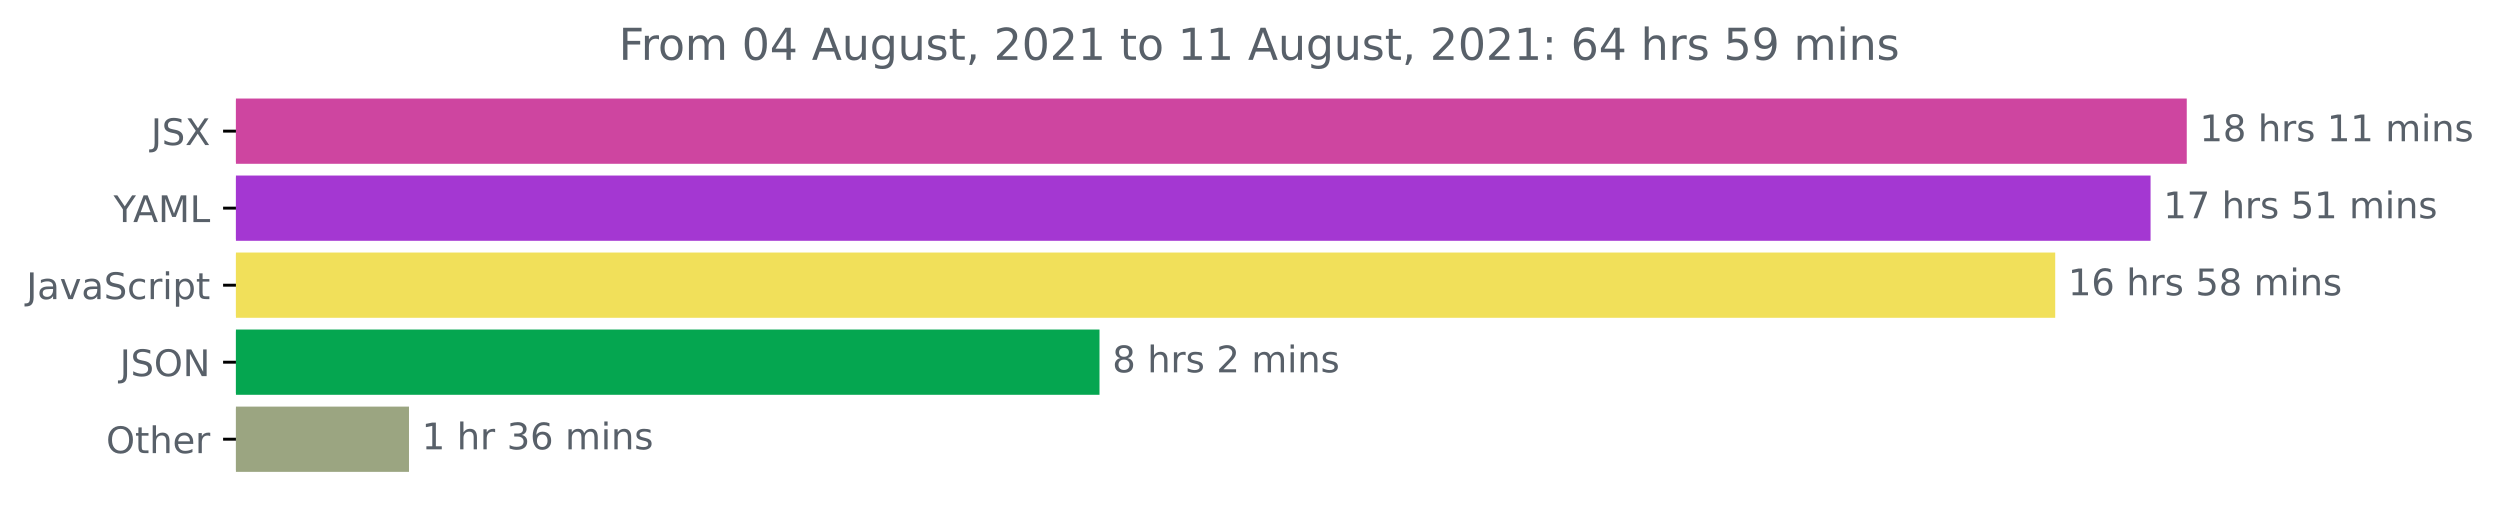
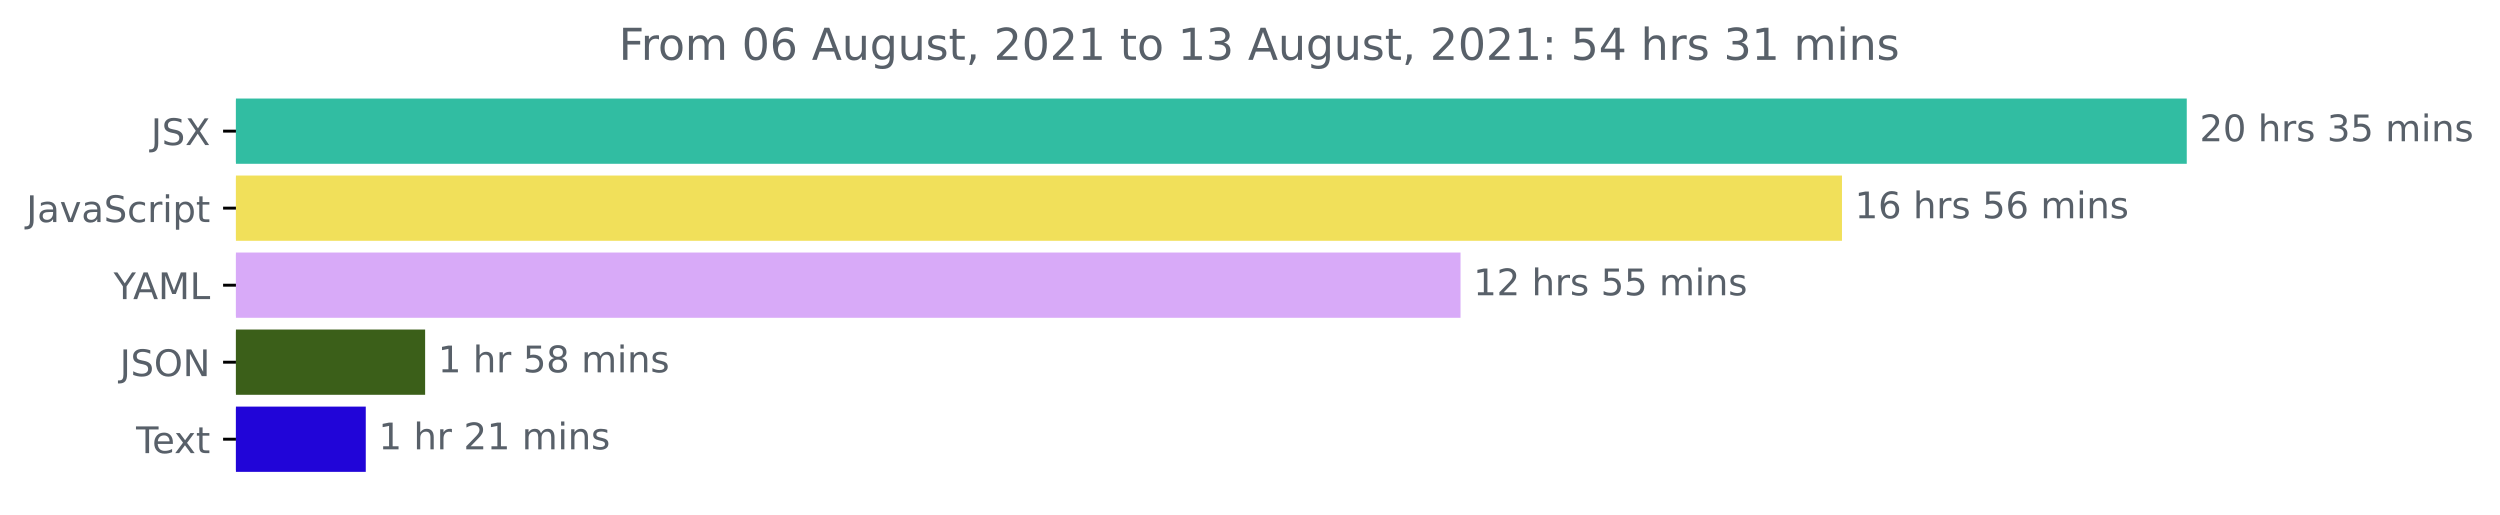
<svg xmlns="http://www.w3.org/2000/svg" xmlns:xlink="http://www.w3.org/1999/xlink" height="140.398pt" version="1.1" viewBox="0 0 681.666 140.398" width="681.666pt">
  <defs>
    <style type="text/css">*{stroke-linecap:butt;stroke-linejoin:round;}</style>
  </defs>
  <g id="figure_1">
    <g id="patch_1">
      <path d="M -0 140.398  L 681.666 140.398  L 681.666 0  L -0 0  z " style="fill:none;" />
    </g>
    <g id="axes_1">
      <g id="patch_2">
-         <path clip-path="url(#p6e4db61614)" d="M 64.33 27.358  L 595.758 27.358  L 595.758 44.158  L 64.33 44.158  z " style="fill:#ce45a0;stroke:#ce45a0;stroke-linejoin:miter;" />
+         <path clip-path="url(#p74627069ad)" d="M 64.33 27.358  L 595.758 27.358  L 595.758 44.158  L 64.33 44.158  z " style="fill:#31bda2;stroke:#31bda2;stroke-linejoin:miter;" />
      </g>
      <g id="patch_3">
-         <path clip-path="url(#p6e4db61614)" d="M 64.33 48.358  L 585.889 48.358  L 585.889 65.158  L 64.33 65.158  z " style="fill:#a437d2;stroke:#a437d2;stroke-linejoin:miter;" />
+         <path clip-path="url(#p74627069ad)" d="M 64.33 48.358  L 501.745 48.358  L 501.745 65.158  L 64.33 65.158  z " style="fill:#f1e05a;stroke:#f1e05a;stroke-linejoin:miter;" />
      </g>
      <g id="patch_4">
-         <path clip-path="url(#p6e4db61614)" d="M 64.33 69.358  L 559.887 69.358  L 559.887 86.158  L 64.33 86.158  z " style="fill:#f1e05a;stroke:#f1e05a;stroke-linejoin:miter;" />
+         <path clip-path="url(#p74627069ad)" d="M 64.33 69.358  L 397.739 69.358  L 397.739 86.158  L 64.33 86.158  z " style="fill:#d8aaf8;stroke:#d8aaf8;stroke-linejoin:miter;" />
      </g>
      <g id="patch_5">
-         <path clip-path="url(#p6e4db61614)" d="M 64.33 90.358  L 299.297 90.358  L 299.297 107.158  L 64.33 107.158  z " style="fill:#05a650;stroke:#05a650;stroke-linejoin:miter;" />
+         <path clip-path="url(#p74627069ad)" d="M 64.33 90.358  L 115.418 90.358  L 115.418 107.158  L 64.33 107.158  z " style="fill:#3b5f19;stroke:#3b5f19;stroke-linejoin:miter;" />
      </g>
      <g id="patch_6">
-         <path clip-path="url(#p6e4db61614)" d="M 64.33 111.358  L 111.019 111.358  L 111.019 128.158  L 64.33 128.158  z " style="fill:#9ba581;stroke:#9ba581;stroke-linejoin:miter;" />
+         <path clip-path="url(#p74627069ad)" d="M 64.33 111.358  L 99.233 111.358  L 99.233 128.158  L 64.33 128.158  z " style="fill:#2105d8;stroke:#2105d8;stroke-linejoin:miter;" />
      </g>
      <g id="matplotlib.axis_1" />
      <g id="matplotlib.axis_2">
        <g id="ytick_1">
          <g id="line2d_1">
            <defs>
-               <path d="M 0 0  L -3.5 0  " id="m63c7504390" style="stroke:#000000;stroke-width:0.8;" />
+               <path d="M 0 0  L -3.5 0  " id="m21c72470c7" style="stroke:#000000;stroke-width:0.8;" />
            </defs>
            <g>
-               <use style="stroke:#000000;stroke-width:0.8;" x="64.33" xlink:href="#m63c7504390" y="35.758" />
+               <use style="stroke:#000000;stroke-width:0.8;" x="64.33" xlink:href="#m21c72470c7" y="35.758" />
            </g>
          </g>
          <g id="text_1">
            <g style="fill:#586069;" transform="translate(41.18125 39.55734)scale(0.1 -0.1)">
              <defs>
                <path d="M 628 4666  L 1259 4666  L 1259 325  Q 1259 -519 939 -900  Q 619 -1281 -91 -1281  L -331 -1281  L -331 -750  L -134 -750  Q 284 -750 456 -515  Q 628 -281 628 325  L 628 4666  z " id="DejaVuSans-4a" transform="scale(0.015625)" />
                <path d="M 3425 4513  L 3425 3897  Q 3066 4069 2747 4153  Q 2428 4238 2131 4238  Q 1616 4238 1336 4038  Q 1056 3838 1056 3469  Q 1056 3159 1242 3001  Q 1428 2844 1947 2747  L 2328 2669  Q 3034 2534 3370 2195  Q 3706 1856 3706 1288  Q 3706 609 3251 259  Q 2797 -91 1919 -91  Q 1588 -91 1214 -16  Q 841 59 441 206  L 441 856  Q 825 641 1194 531  Q 1563 422 1919 422  Q 2459 422 2753 634  Q 3047 847 3047 1241  Q 3047 1584 2836 1778  Q 2625 1972 2144 2069  L 1759 2144  Q 1053 2284 737 2584  Q 422 2884 422 3419  Q 422 4038 858 4394  Q 1294 4750 2059 4750  Q 2388 4750 2728 4690  Q 3069 4631 3425 4513  z " id="DejaVuSans-53" transform="scale(0.015625)" />
                <path d="M 403 4666  L 1081 4666  L 2241 2931  L 3406 4666  L 4084 4666  L 2584 2425  L 4184 0  L 3506 0  L 2194 1984  L 872 0  L 191 0  L 1856 2491  L 403 4666  z " id="DejaVuSans-58" transform="scale(0.015625)" />
              </defs>
              <use xlink:href="#DejaVuSans-4a" />
              <use x="29.492" xlink:href="#DejaVuSans-53" />
              <use x="92.969" xlink:href="#DejaVuSans-58" />
            </g>
          </g>
        </g>
        <g id="ytick_2">
          <g id="line2d_2">
            <g>
-               <use style="stroke:#000000;stroke-width:0.8;" x="64.33" xlink:href="#m63c7504390" y="56.758" />
+               <use style="stroke:#000000;stroke-width:0.8;" x="64.33" xlink:href="#m21c72470c7" y="56.758" />
            </g>
          </g>
          <g id="text_2">
-             <g style="fill:#586069;" transform="translate(30.95625 60.55734)scale(0.1 -0.1)">
-               <defs>
-                 <path d="M -13 4666  L 666 4666  L 1959 2747  L 3244 4666  L 3922 4666  L 2272 2222  L 2272 0  L 1638 0  L 1638 2222  L -13 4666  z " id="DejaVuSans-59" transform="scale(0.015625)" />
-                 <path d="M 2188 4044  L 1331 1722  L 3047 1722  L 2188 4044  z M 1831 4666  L 2547 4666  L 4325 0  L 3669 0  L 3244 1197  L 1141 1197  L 716 0  L 50 0  L 1831 4666  z " id="DejaVuSans-41" transform="scale(0.015625)" />
-                 <path d="M 628 4666  L 1569 4666  L 2759 1491  L 3956 4666  L 4897 4666  L 4897 0  L 4281 0  L 4281 4097  L 3078 897  L 2444 897  L 1241 4097  L 1241 0  L 628 0  L 628 4666  z " id="DejaVuSans-4d" transform="scale(0.015625)" />
-                 <path d="M 628 4666  L 1259 4666  L 1259 531  L 3531 531  L 3531 0  L 628 0  L 628 4666  z " id="DejaVuSans-4c" transform="scale(0.015625)" />
-               </defs>
-               <use xlink:href="#DejaVuSans-59" />
-               <use x="53.334" xlink:href="#DejaVuSans-41" />
-               <use x="121.742" xlink:href="#DejaVuSans-4d" />
-               <use x="208.021" xlink:href="#DejaVuSans-4c" />
-             </g>
-           </g>
-         </g>
-         <g id="ytick_3">
-           <g id="line2d_3">
-             <g>
-               <use style="stroke:#000000;stroke-width:0.8;" x="64.33" xlink:href="#m63c7504390" y="77.758" />
-             </g>
-           </g>
-           <g id="text_3">
-             <g style="fill:#586069;" transform="translate(7.2 81.55734)scale(0.1 -0.1)">
+             <g style="fill:#586069;" transform="translate(7.2 60.55734)scale(0.1 -0.1)">
              <defs>
                <path d="M 2194 1759  Q 1497 1759 1228 1600  Q 959 1441 959 1056  Q 959 750 1161 570  Q 1363 391 1709 391  Q 2188 391 2477 730  Q 2766 1069 2766 1631  L 2766 1759  L 2194 1759  z M 3341 1997  L 3341 0  L 2766 0  L 2766 531  Q 2569 213 2275 61  Q 1981 -91 1556 -91  Q 1019 -91 701 211  Q 384 513 384 1019  Q 384 1609 779 1909  Q 1175 2209 1959 2209  L 2766 2209  L 2766 2266  Q 2766 2663 2505 2880  Q 2244 3097 1772 3097  Q 1472 3097 1187 3025  Q 903 2953 641 2809  L 641 3341  Q 956 3463 1253 3523  Q 1550 3584 1831 3584  Q 2591 3584 2966 3190  Q 3341 2797 3341 1997  z " id="DejaVuSans-61" transform="scale(0.015625)" />
                <path d="M 191 3500  L 800 3500  L 1894 563  L 2988 3500  L 3597 3500  L 2284 0  L 1503 0  L 191 3500  z " id="DejaVuSans-76" transform="scale(0.015625)" />
                <path d="M 3122 3366  L 3122 2828  Q 2878 2963 2633 3030  Q 2388 3097 2138 3097  Q 1578 3097 1268 2742  Q 959 2388 959 1747  Q 959 1106 1268 751  Q 1578 397 2138 397  Q 2388 397 2633 464  Q 2878 531 3122 666  L 3122 134  Q 2881 22 2623 -34  Q 2366 -91 2075 -91  Q 1284 -91 818 406  Q 353 903 353 1747  Q 353 2603 823 3093  Q 1294 3584 2113 3584  Q 2378 3584 2631 3529  Q 2884 3475 3122 3366  z " id="DejaVuSans-63" transform="scale(0.015625)" />
                <path d="M 2631 2963  Q 2534 3019 2420 3045  Q 2306 3072 2169 3072  Q 1681 3072 1420 2755  Q 1159 2438 1159 1844  L 1159 0  L 581 0  L 581 3500  L 1159 3500  L 1159 2956  Q 1341 3275 1631 3429  Q 1922 3584 2338 3584  Q 2397 3584 2469 3576  Q 2541 3569 2628 3553  L 2631 2963  z " id="DejaVuSans-72" transform="scale(0.015625)" />
                <path d="M 603 3500  L 1178 3500  L 1178 0  L 603 0  L 603 3500  z M 603 4863  L 1178 4863  L 1178 4134  L 603 4134  L 603 4863  z " id="DejaVuSans-69" transform="scale(0.015625)" />
                <path d="M 1159 525  L 1159 -1331  L 581 -1331  L 581 3500  L 1159 3500  L 1159 2969  Q 1341 3281 1617 3432  Q 1894 3584 2278 3584  Q 2916 3584 3314 3078  Q 3713 2572 3713 1747  Q 3713 922 3314 415  Q 2916 -91 2278 -91  Q 1894 -91 1617 61  Q 1341 213 1159 525  z M 3116 1747  Q 3116 2381 2855 2742  Q 2594 3103 2138 3103  Q 1681 3103 1420 2742  Q 1159 2381 1159 1747  Q 1159 1113 1420 752  Q 1681 391 2138 391  Q 2594 391 2855 752  Q 3116 1113 3116 1747  z " id="DejaVuSans-70" transform="scale(0.015625)" />
                <path d="M 1172 4494  L 1172 3500  L 2356 3500  L 2356 3053  L 1172 3053  L 1172 1153  Q 1172 725 1289 603  Q 1406 481 1766 481  L 2356 481  L 2356 0  L 1766 0  Q 1100 0 847 248  Q 594 497 594 1153  L 594 3053  L 172 3053  L 172 3500  L 594 3500  L 594 4494  L 1172 4494  z " id="DejaVuSans-74" transform="scale(0.015625)" />
              </defs>
              <use xlink:href="#DejaVuSans-4a" />
              <use x="29.492" xlink:href="#DejaVuSans-61" />
              <use x="90.771" xlink:href="#DejaVuSans-76" />
              <use x="149.951" xlink:href="#DejaVuSans-61" />
              <use x="211.23" xlink:href="#DejaVuSans-53" />
              <use x="274.707" xlink:href="#DejaVuSans-63" />
              <use x="329.688" xlink:href="#DejaVuSans-72" />
              <use x="370.801" xlink:href="#DejaVuSans-69" />
              <use x="398.584" xlink:href="#DejaVuSans-70" />
              <use x="462.061" xlink:href="#DejaVuSans-74" />
            </g>
          </g>
        </g>
+         <g id="ytick_3">
+           <g id="line2d_3">
+             <g>
+               <use style="stroke:#000000;stroke-width:0.8;" x="64.33" xlink:href="#m21c72470c7" y="77.758" />
+             </g>
+           </g>
+           <g id="text_3">
+             <g style="fill:#586069;" transform="translate(30.95625 81.55734)scale(0.1 -0.1)">
+               <defs>
+                 <path d="M -13 4666  L 666 4666  L 1959 2747  L 3244 4666  L 3922 4666  L 2272 2222  L 2272 0  L 1638 0  L 1638 2222  L -13 4666  z " id="DejaVuSans-59" transform="scale(0.015625)" />
+                 <path d="M 2188 4044  L 1331 1722  L 3047 1722  L 2188 4044  z M 1831 4666  L 2547 4666  L 4325 0  L 3669 0  L 3244 1197  L 1141 1197  L 716 0  L 50 0  L 1831 4666  z " id="DejaVuSans-41" transform="scale(0.015625)" />
+                 <path d="M 628 4666  L 1569 4666  L 2759 1491  L 3956 4666  L 4897 4666  L 4897 0  L 4281 0  L 4281 4097  L 3078 897  L 2444 897  L 1241 4097  L 1241 0  L 628 0  L 628 4666  z " id="DejaVuSans-4d" transform="scale(0.015625)" />
+                 <path d="M 628 4666  L 1259 4666  L 1259 531  L 3531 531  L 3531 0  L 628 0  L 628 4666  z " id="DejaVuSans-4c" transform="scale(0.015625)" />
+               </defs>
+               <use xlink:href="#DejaVuSans-59" />
+               <use x="53.334" xlink:href="#DejaVuSans-41" />
+               <use x="121.742" xlink:href="#DejaVuSans-4d" />
+               <use x="208.021" xlink:href="#DejaVuSans-4c" />
+             </g>
+           </g>
+         </g>
        <g id="ytick_4">
          <g id="line2d_4">
            <g>
-               <use style="stroke:#000000;stroke-width:0.8;" x="64.33" xlink:href="#m63c7504390" y="98.758" />
+               <use style="stroke:#000000;stroke-width:0.8;" x="64.33" xlink:href="#m21c72470c7" y="98.758" />
            </g>
          </g>
          <g id="text_4">
            <g style="fill:#586069;" transform="translate(32.67813 102.5573)scale(0.1 -0.1)">
              <defs>
                <path d="M 2522 4238  Q 1834 4238 1429 3725  Q 1025 3213 1025 2328  Q 1025 1447 1429 934  Q 1834 422 2522 422  Q 3209 422 3611 934  Q 4013 1447 4013 2328  Q 4013 3213 3611 3725  Q 3209 4238 2522 4238  z M 2522 4750  Q 3503 4750 4090 4092  Q 4678 3434 4678 2328  Q 4678 1225 4090 567  Q 3503 -91 2522 -91  Q 1538 -91 948 565  Q 359 1222 359 2328  Q 359 3434 948 4092  Q 1538 4750 2522 4750  z " id="DejaVuSans-4f" transform="scale(0.015625)" />
                <path d="M 628 4666  L 1478 4666  L 3547 763  L 3547 4666  L 4159 4666  L 4159 0  L 3309 0  L 1241 3903  L 1241 0  L 628 0  L 628 4666  z " id="DejaVuSans-4e" transform="scale(0.015625)" />
              </defs>
              <use xlink:href="#DejaVuSans-4a" />
              <use x="29.492" xlink:href="#DejaVuSans-53" />
              <use x="92.969" xlink:href="#DejaVuSans-4f" />
              <use x="171.68" xlink:href="#DejaVuSans-4e" />
            </g>
          </g>
        </g>
        <g id="ytick_5">
          <g id="line2d_5">
            <g>
-               <use style="stroke:#000000;stroke-width:0.8;" x="64.33" xlink:href="#m63c7504390" y="119.758" />
+               <use style="stroke:#000000;stroke-width:0.8;" x="64.33" xlink:href="#m21c72470c7" y="119.758" />
            </g>
          </g>
          <g id="text_5">
-             <g style="fill:#586069;" transform="translate(28.93594 123.5573)scale(0.1 -0.1)">
-               <defs>
-                 <path d="M 3513 2113  L 3513 0  L 2938 0  L 2938 2094  Q 2938 2591 2744 2837  Q 2550 3084 2163 3084  Q 1697 3084 1428 2787  Q 1159 2491 1159 1978  L 1159 0  L 581 0  L 581 4863  L 1159 4863  L 1159 2956  Q 1366 3272 1645 3428  Q 1925 3584 2291 3584  Q 2894 3584 3203 3211  Q 3513 2838 3513 2113  z " id="DejaVuSans-68" transform="scale(0.015625)" />
+             <g style="fill:#586069;" transform="translate(37.10469 123.5573)scale(0.1 -0.1)">
+               <defs>
+                 <path d="M -19 4666  L 3928 4666  L 3928 4134  L 2272 4134  L 2272 0  L 1638 0  L 1638 4134  L -19 4134  L -19 4666  z " id="DejaVuSans-54" transform="scale(0.015625)" />
                <path d="M 3597 1894  L 3597 1613  L 953 1613  Q 991 1019 1311 708  Q 1631 397 2203 397  Q 2534 397 2845 478  Q 3156 559 3463 722  L 3463 178  Q 3153 47 2828 -22  Q 2503 -91 2169 -91  Q 1331 -91 842 396  Q 353 884 353 1716  Q 353 2575 817 3079  Q 1281 3584 2069 3584  Q 2775 3584 3186 3129  Q 3597 2675 3597 1894  z M 3022 2063  Q 3016 2534 2758 2815  Q 2500 3097 2075 3097  Q 1594 3097 1305 2825  Q 1016 2553 972 2059  L 3022 2063  z " id="DejaVuSans-65" transform="scale(0.015625)" />
-               </defs>
-               <use xlink:href="#DejaVuSans-4f" />
-               <use x="78.711" xlink:href="#DejaVuSans-74" />
-               <use x="117.92" xlink:href="#DejaVuSans-68" />
-               <use x="181.299" xlink:href="#DejaVuSans-65" />
-               <use x="242.822" xlink:href="#DejaVuSans-72" />
+                 <path d="M 3513 3500  L 2247 1797  L 3578 0  L 2900 0  L 1881 1375  L 863 0  L 184 0  L 1544 1831  L 300 3500  L 978 3500  L 1906 2253  L 2834 3500  L 3513 3500  z " id="DejaVuSans-78" transform="scale(0.015625)" />
+               </defs>
+               <use xlink:href="#DejaVuSans-54" />
+               <use x="44.084" xlink:href="#DejaVuSans-65" />
+               <use x="103.857" xlink:href="#DejaVuSans-78" />
+               <use x="163.037" xlink:href="#DejaVuSans-74" />
            </g>
          </g>
        </g>
      </g>
      <g id="text_6">
        <g style="fill:#586069;" transform="translate(599.7583 38.5175)scale(0.1 -0.1)">
          <defs>
-             <path d="M 794 531  L 1825 531  L 1825 4091  L 703 3866  L 703 4441  L 1819 4666  L 2450 4666  L 2450 531  L 3481 531  L 3481 0  L 794 0  L 794 531  z " id="DejaVuSans-31" transform="scale(0.015625)" />
-             <path d="M 2034 2216  Q 1584 2216 1326 1975  Q 1069 1734 1069 1313  Q 1069 891 1326 650  Q 1584 409 2034 409  Q 2484 409 2743 651  Q 3003 894 3003 1313  Q 3003 1734 2745 1975  Q 2488 2216 2034 2216  z M 1403 2484  Q 997 2584 770 2862  Q 544 3141 544 3541  Q 544 4100 942 4425  Q 1341 4750 2034 4750  Q 2731 4750 3128 4425  Q 3525 4100 3525 3541  Q 3525 3141 3298 2862  Q 3072 2584 2669 2484  Q 3125 2378 3379 2068  Q 3634 1759 3634 1313  Q 3634 634 3220 271  Q 2806 -91 2034 -91  Q 1263 -91 848 271  Q 434 634 434 1313  Q 434 1759 690 2068  Q 947 2378 1403 2484  z M 1172 3481  Q 1172 3119 1398 2916  Q 1625 2713 2034 2713  Q 2441 2713 2670 2916  Q 2900 3119 2900 3481  Q 2900 3844 2670 4047  Q 2441 4250 2034 4250  Q 1625 4250 1398 4047  Q 1172 3844 1172 3481  z " id="DejaVuSans-38" transform="scale(0.015625)" />
+             <path d="M 1228 531  L 3431 531  L 3431 0  L 469 0  L 469 531  Q 828 903 1448 1529  Q 2069 2156 2228 2338  Q 2531 2678 2651 2914  Q 2772 3150 2772 3378  Q 2772 3750 2511 3984  Q 2250 4219 1831 4219  Q 1534 4219 1204 4116  Q 875 4013 500 3803  L 500 4441  Q 881 4594 1212 4672  Q 1544 4750 1819 4750  Q 2544 4750 2975 4387  Q 3406 4025 3406 3419  Q 3406 3131 3298 2873  Q 3191 2616 2906 2266  Q 2828 2175 2409 1742  Q 1991 1309 1228 531  z " id="DejaVuSans-32" transform="scale(0.015625)" />
+             <path d="M 2034 4250  Q 1547 4250 1301 3770  Q 1056 3291 1056 2328  Q 1056 1369 1301 889  Q 1547 409 2034 409  Q 2525 409 2770 889  Q 3016 1369 3016 2328  Q 3016 3291 2770 3770  Q 2525 4250 2034 4250  z M 2034 4750  Q 2819 4750 3233 4129  Q 3647 3509 3647 2328  Q 3647 1150 3233 529  Q 2819 -91 2034 -91  Q 1250 -91 836 529  Q 422 1150 422 2328  Q 422 3509 836 4129  Q 1250 4750 2034 4750  z " id="DejaVuSans-30" transform="scale(0.015625)" />
            <path id="DejaVuSans-20" transform="scale(0.015625)" />
+             <path d="M 3513 2113  L 3513 0  L 2938 0  L 2938 2094  Q 2938 2591 2744 2837  Q 2550 3084 2163 3084  Q 1697 3084 1428 2787  Q 1159 2491 1159 1978  L 1159 0  L 581 0  L 581 4863  L 1159 4863  L 1159 2956  Q 1366 3272 1645 3428  Q 1925 3584 2291 3584  Q 2894 3584 3203 3211  Q 3513 2838 3513 2113  z " id="DejaVuSans-68" transform="scale(0.015625)" />
            <path d="M 2834 3397  L 2834 2853  Q 2591 2978 2328 3040  Q 2066 3103 1784 3103  Q 1356 3103 1142 2972  Q 928 2841 928 2578  Q 928 2378 1081 2264  Q 1234 2150 1697 2047  L 1894 2003  Q 2506 1872 2764 1633  Q 3022 1394 3022 966  Q 3022 478 2636 193  Q 2250 -91 1575 -91  Q 1294 -91 989 -36  Q 684 19 347 128  L 347 722  Q 666 556 975 473  Q 1284 391 1588 391  Q 1994 391 2212 530  Q 2431 669 2431 922  Q 2431 1156 2273 1281  Q 2116 1406 1581 1522  L 1381 1569  Q 847 1681 609 1914  Q 372 2147 372 2553  Q 372 3047 722 3315  Q 1072 3584 1716 3584  Q 2034 3584 2315 3537  Q 2597 3491 2834 3397  z " id="DejaVuSans-73" transform="scale(0.015625)" />
+             <path d="M 2597 2516  Q 3050 2419 3304 2112  Q 3559 1806 3559 1356  Q 3559 666 3084 287  Q 2609 -91 1734 -91  Q 1441 -91 1130 -33  Q 819 25 488 141  L 488 750  Q 750 597 1062 519  Q 1375 441 1716 441  Q 2309 441 2620 675  Q 2931 909 2931 1356  Q 2931 1769 2642 2001  Q 2353 2234 1838 2234  L 1294 2234  L 1294 2753  L 1863 2753  Q 2328 2753 2575 2939  Q 2822 3125 2822 3475  Q 2822 3834 2567 4026  Q 2313 4219 1838 4219  Q 1578 4219 1281 4162  Q 984 4106 628 3988  L 628 4550  Q 988 4650 1302 4700  Q 1616 4750 1894 4750  Q 2613 4750 3031 4423  Q 3450 4097 3450 3541  Q 3450 3153 3228 2886  Q 3006 2619 2597 2516  z " id="DejaVuSans-33" transform="scale(0.015625)" />
+             <path d="M 691 4666  L 3169 4666  L 3169 4134  L 1269 4134  L 1269 2991  Q 1406 3038 1543 3061  Q 1681 3084 1819 3084  Q 2600 3084 3056 2656  Q 3513 2228 3513 1497  Q 3513 744 3044 326  Q 2575 -91 1722 -91  Q 1428 -91 1123 -41  Q 819 9 494 109  L 494 744  Q 775 591 1075 516  Q 1375 441 1709 441  Q 2250 441 2565 725  Q 2881 1009 2881 1497  Q 2881 1984 2565 2268  Q 2250 2553 1709 2553  Q 1456 2553 1204 2497  Q 953 2441 691 2322  L 691 4666  z " id="DejaVuSans-35" transform="scale(0.015625)" />
            <path d="M 3328 2828  Q 3544 3216 3844 3400  Q 4144 3584 4550 3584  Q 5097 3584 5394 3201  Q 5691 2819 5691 2113  L 5691 0  L 5113 0  L 5113 2094  Q 5113 2597 4934 2840  Q 4756 3084 4391 3084  Q 3944 3084 3684 2787  Q 3425 2491 3425 1978  L 3425 0  L 2847 0  L 2847 2094  Q 2847 2600 2669 2842  Q 2491 3084 2119 3084  Q 1678 3084 1418 2786  Q 1159 2488 1159 1978  L 1159 0  L 581 0  L 581 3500  L 1159 3500  L 1159 2956  Q 1356 3278 1631 3431  Q 1906 3584 2284 3584  Q 2666 3584 2933 3390  Q 3200 3197 3328 2828  z " id="DejaVuSans-6d" transform="scale(0.015625)" />
            <path d="M 3513 2113  L 3513 0  L 2938 0  L 2938 2094  Q 2938 2591 2744 2837  Q 2550 3084 2163 3084  Q 1697 3084 1428 2787  Q 1159 2491 1159 1978  L 1159 0  L 581 0  L 581 3500  L 1159 3500  L 1159 2956  Q 1366 3272 1645 3428  Q 1925 3584 2291 3584  Q 2894 3584 3203 3211  Q 3513 2838 3513 2113  z " id="DejaVuSans-6e" transform="scale(0.015625)" />
          </defs>
-           <use xlink:href="#DejaVuSans-31" />
-           <use x="63.623" xlink:href="#DejaVuSans-38" />
+           <use xlink:href="#DejaVuSans-32" />
+           <use x="63.623" xlink:href="#DejaVuSans-30" />
          <use x="127.246" xlink:href="#DejaVuSans-20" />
          <use x="159.033" xlink:href="#DejaVuSans-68" />
          <use x="222.412" xlink:href="#DejaVuSans-72" />
          <use x="263.525" xlink:href="#DejaVuSans-73" />
          <use x="315.625" xlink:href="#DejaVuSans-20" />
-           <use x="347.412" xlink:href="#DejaVuSans-31" />
-           <use x="411.035" xlink:href="#DejaVuSans-31" />
+           <use x="347.412" xlink:href="#DejaVuSans-33" />
+           <use x="411.035" xlink:href="#DejaVuSans-35" />
          <use x="474.658" xlink:href="#DejaVuSans-20" />
          <use x="506.445" xlink:href="#DejaVuSans-6d" />
          <use x="603.857" xlink:href="#DejaVuSans-69" />
          <use x="631.641" xlink:href="#DejaVuSans-6e" />
          <use x="695.02" xlink:href="#DejaVuSans-73" />
        </g>
      </g>
      <g id="text_7">
-         <g style="fill:#586069;" transform="translate(589.8889 59.5175)scale(0.1 -0.1)">
+         <g style="fill:#586069;" transform="translate(505.7449 59.5175)scale(0.1 -0.1)">
          <defs>
-             <path d="M 525 4666  L 3525 4666  L 3525 4397  L 1831 0  L 1172 0  L 2766 4134  L 525 4134  L 525 4666  z " id="DejaVuSans-37" transform="scale(0.015625)" />
-             <path d="M 691 4666  L 3169 4666  L 3169 4134  L 1269 4134  L 1269 2991  Q 1406 3038 1543 3061  Q 1681 3084 1819 3084  Q 2600 3084 3056 2656  Q 3513 2228 3513 1497  Q 3513 744 3044 326  Q 2575 -91 1722 -91  Q 1428 -91 1123 -41  Q 819 9 494 109  L 494 744  Q 775 591 1075 516  Q 1375 441 1709 441  Q 2250 441 2565 725  Q 2881 1009 2881 1497  Q 2881 1984 2565 2268  Q 2250 2553 1709 2553  Q 1456 2553 1204 2497  Q 953 2441 691 2322  L 691 4666  z " id="DejaVuSans-35" transform="scale(0.015625)" />
-           </defs>
-           <use xlink:href="#DejaVuSans-31" />
-           <use x="63.623" xlink:href="#DejaVuSans-37" />
-           <use x="127.246" xlink:href="#DejaVuSans-20" />
-           <use x="159.033" xlink:href="#DejaVuSans-68" />
-           <use x="222.412" xlink:href="#DejaVuSans-72" />
-           <use x="263.525" xlink:href="#DejaVuSans-73" />
-           <use x="315.625" xlink:href="#DejaVuSans-20" />
-           <use x="347.412" xlink:href="#DejaVuSans-35" />
-           <use x="411.035" xlink:href="#DejaVuSans-31" />
-           <use x="474.658" xlink:href="#DejaVuSans-20" />
-           <use x="506.445" xlink:href="#DejaVuSans-6d" />
-           <use x="603.857" xlink:href="#DejaVuSans-69" />
-           <use x="631.641" xlink:href="#DejaVuSans-6e" />
-           <use x="695.02" xlink:href="#DejaVuSans-73" />
-         </g>
-       </g>
-       <g id="text_8">
-         <g style="fill:#586069;" transform="translate(563.8868 80.5175)scale(0.1 -0.1)">
-           <defs>
+             <path d="M 794 531  L 1825 531  L 1825 4091  L 703 3866  L 703 4441  L 1819 4666  L 2450 4666  L 2450 531  L 3481 531  L 3481 0  L 794 0  L 794 531  z " id="DejaVuSans-31" transform="scale(0.015625)" />
            <path d="M 2113 2584  Q 1688 2584 1439 2293  Q 1191 2003 1191 1497  Q 1191 994 1439 701  Q 1688 409 2113 409  Q 2538 409 2786 701  Q 3034 994 3034 1497  Q 3034 2003 2786 2293  Q 2538 2584 2113 2584  z M 3366 4563  L 3366 3988  Q 3128 4100 2886 4159  Q 2644 4219 2406 4219  Q 1781 4219 1451 3797  Q 1122 3375 1075 2522  Q 1259 2794 1537 2939  Q 1816 3084 2150 3084  Q 2853 3084 3261 2657  Q 3669 2231 3669 1497  Q 3669 778 3244 343  Q 2819 -91 2113 -91  Q 1303 -91 875 529  Q 447 1150 447 2328  Q 447 3434 972 4092  Q 1497 4750 2381 4750  Q 2619 4750 2861 4703  Q 3103 4656 3366 4563  z " id="DejaVuSans-36" transform="scale(0.015625)" />
          </defs>
          <use xlink:href="#DejaVuSans-31" />
          <use x="63.623" xlink:href="#DejaVuSans-36" />
          <use x="127.246" xlink:href="#DejaVuSans-20" />
          <use x="159.033" xlink:href="#DejaVuSans-68" />
          <use x="222.412" xlink:href="#DejaVuSans-72" />
          <use x="263.525" xlink:href="#DejaVuSans-73" />
          <use x="315.625" xlink:href="#DejaVuSans-20" />
          <use x="347.412" xlink:href="#DejaVuSans-35" />
-           <use x="411.035" xlink:href="#DejaVuSans-38" />
+           <use x="411.035" xlink:href="#DejaVuSans-36" />
          <use x="474.658" xlink:href="#DejaVuSans-20" />
          <use x="506.445" xlink:href="#DejaVuSans-6d" />
          <use x="603.857" xlink:href="#DejaVuSans-69" />
          <use x="631.641" xlink:href="#DejaVuSans-6e" />
          <use x="695.02" xlink:href="#DejaVuSans-73" />
        </g>
      </g>
+       <g id="text_8">
+         <g style="fill:#586069;" transform="translate(401.7392 80.5175)scale(0.1 -0.1)">
+           <use xlink:href="#DejaVuSans-31" />
+           <use x="63.623" xlink:href="#DejaVuSans-32" />
+           <use x="127.246" xlink:href="#DejaVuSans-20" />
+           <use x="159.033" xlink:href="#DejaVuSans-68" />
+           <use x="222.412" xlink:href="#DejaVuSans-72" />
+           <use x="263.525" xlink:href="#DejaVuSans-73" />
+           <use x="315.625" xlink:href="#DejaVuSans-20" />
+           <use x="347.412" xlink:href="#DejaVuSans-35" />
+           <use x="411.035" xlink:href="#DejaVuSans-35" />
+           <use x="474.658" xlink:href="#DejaVuSans-20" />
+           <use x="506.445" xlink:href="#DejaVuSans-6d" />
+           <use x="603.857" xlink:href="#DejaVuSans-69" />
+           <use x="631.641" xlink:href="#DejaVuSans-6e" />
+           <use x="695.02" xlink:href="#DejaVuSans-73" />
+         </g>
+       </g>
      <g id="text_9">
-         <g style="fill:#586069;" transform="translate(303.297 101.5175)scale(0.1 -0.1)">
+         <g style="fill:#586069;" transform="translate(119.4178 101.5175)scale(0.1 -0.1)">
          <defs>
-             <path d="M 1228 531  L 3431 531  L 3431 0  L 469 0  L 469 531  Q 828 903 1448 1529  Q 2069 2156 2228 2338  Q 2531 2678 2651 2914  Q 2772 3150 2772 3378  Q 2772 3750 2511 3984  Q 2250 4219 1831 4219  Q 1534 4219 1204 4116  Q 875 4013 500 3803  L 500 4441  Q 881 4594 1212 4672  Q 1544 4750 1819 4750  Q 2544 4750 2975 4387  Q 3406 4025 3406 3419  Q 3406 3131 3298 2873  Q 3191 2616 2906 2266  Q 2828 2175 2409 1742  Q 1991 1309 1228 531  z " id="DejaVuSans-32" transform="scale(0.015625)" />
-           </defs>
-           <use xlink:href="#DejaVuSans-38" />
-           <use x="63.623" xlink:href="#DejaVuSans-20" />
-           <use x="95.41" xlink:href="#DejaVuSans-68" />
-           <use x="158.789" xlink:href="#DejaVuSans-72" />
-           <use x="199.902" xlink:href="#DejaVuSans-73" />
-           <use x="252.002" xlink:href="#DejaVuSans-20" />
-           <use x="283.789" xlink:href="#DejaVuSans-32" />
-           <use x="347.412" xlink:href="#DejaVuSans-20" />
-           <use x="379.199" xlink:href="#DejaVuSans-6d" />
-           <use x="476.611" xlink:href="#DejaVuSans-69" />
-           <use x="504.395" xlink:href="#DejaVuSans-6e" />
-           <use x="567.773" xlink:href="#DejaVuSans-73" />
-         </g>
-       </g>
-       <g id="text_10">
-         <g style="fill:#586069;" transform="translate(115.0195 122.5175)scale(0.1 -0.1)">
-           <defs>
-             <path d="M 2597 2516  Q 3050 2419 3304 2112  Q 3559 1806 3559 1356  Q 3559 666 3084 287  Q 2609 -91 1734 -91  Q 1441 -91 1130 -33  Q 819 25 488 141  L 488 750  Q 750 597 1062 519  Q 1375 441 1716 441  Q 2309 441 2620 675  Q 2931 909 2931 1356  Q 2931 1769 2642 2001  Q 2353 2234 1838 2234  L 1294 2234  L 1294 2753  L 1863 2753  Q 2328 2753 2575 2939  Q 2822 3125 2822 3475  Q 2822 3834 2567 4026  Q 2313 4219 1838 4219  Q 1578 4219 1281 4162  Q 984 4106 628 3988  L 628 4550  Q 988 4650 1302 4700  Q 1616 4750 1894 4750  Q 2613 4750 3031 4423  Q 3450 4097 3450 3541  Q 3450 3153 3228 2886  Q 3006 2619 2597 2516  z " id="DejaVuSans-33" transform="scale(0.015625)" />
+             <path d="M 2034 2216  Q 1584 2216 1326 1975  Q 1069 1734 1069 1313  Q 1069 891 1326 650  Q 1584 409 2034 409  Q 2484 409 2743 651  Q 3003 894 3003 1313  Q 3003 1734 2745 1975  Q 2488 2216 2034 2216  z M 1403 2484  Q 997 2584 770 2862  Q 544 3141 544 3541  Q 544 4100 942 4425  Q 1341 4750 2034 4750  Q 2731 4750 3128 4425  Q 3525 4100 3525 3541  Q 3525 3141 3298 2862  Q 3072 2584 2669 2484  Q 3125 2378 3379 2068  Q 3634 1759 3634 1313  Q 3634 634 3220 271  Q 2806 -91 2034 -91  Q 1263 -91 848 271  Q 434 634 434 1313  Q 434 1759 690 2068  Q 947 2378 1403 2484  z M 1172 3481  Q 1172 3119 1398 2916  Q 1625 2713 2034 2713  Q 2441 2713 2670 2916  Q 2900 3119 2900 3481  Q 2900 3844 2670 4047  Q 2441 4250 2034 4250  Q 1625 4250 1398 4047  Q 1172 3844 1172 3481  z " id="DejaVuSans-38" transform="scale(0.015625)" />
          </defs>
          <use xlink:href="#DejaVuSans-31" />
          <use x="63.623" xlink:href="#DejaVuSans-20" />
          <use x="95.41" xlink:href="#DejaVuSans-68" />
          <use x="158.789" xlink:href="#DejaVuSans-72" />
          <use x="199.902" xlink:href="#DejaVuSans-20" />
-           <use x="231.689" xlink:href="#DejaVuSans-33" />
-           <use x="295.312" xlink:href="#DejaVuSans-36" />
+           <use x="231.689" xlink:href="#DejaVuSans-35" />
+           <use x="295.312" xlink:href="#DejaVuSans-38" />
          <use x="358.936" xlink:href="#DejaVuSans-20" />
          <use x="390.723" xlink:href="#DejaVuSans-6d" />
          <use x="488.135" xlink:href="#DejaVuSans-69" />
          <use x="515.918" xlink:href="#DejaVuSans-6e" />
          <use x="579.297" xlink:href="#DejaVuSans-73" />
        </g>
      </g>
+       <g id="text_10">
+         <g style="fill:#586069;" transform="translate(103.2328 122.5175)scale(0.1 -0.1)">
+           <use xlink:href="#DejaVuSans-31" />
+           <use x="63.623" xlink:href="#DejaVuSans-20" />
+           <use x="95.41" xlink:href="#DejaVuSans-68" />
+           <use x="158.789" xlink:href="#DejaVuSans-72" />
+           <use x="199.902" xlink:href="#DejaVuSans-20" />
+           <use x="231.689" xlink:href="#DejaVuSans-32" />
+           <use x="295.312" xlink:href="#DejaVuSans-31" />
+           <use x="358.936" xlink:href="#DejaVuSans-20" />
+           <use x="390.723" xlink:href="#DejaVuSans-6d" />
+           <use x="488.135" xlink:href="#DejaVuSans-69" />
+           <use x="515.918" xlink:href="#DejaVuSans-6e" />
+           <use x="579.297" xlink:href="#DejaVuSans-73" />
+         </g>
+       </g>
      <g id="text_11">
        <g style="fill:#586069;" transform="translate(168.7259 16.31812)scale(0.12 -0.12)">
          <defs>
            <path d="M 628 4666  L 3309 4666  L 3309 4134  L 1259 4134  L 1259 2759  L 3109 2759  L 3109 2228  L 1259 2228  L 1259 0  L 628 0  L 628 4666  z " id="DejaVuSans-46" transform="scale(0.015625)" />
            <path d="M 1959 3097  Q 1497 3097 1228 2736  Q 959 2375 959 1747  Q 959 1119 1226 758  Q 1494 397 1959 397  Q 2419 397 2687 759  Q 2956 1122 2956 1747  Q 2956 2369 2687 2733  Q 2419 3097 1959 3097  z M 1959 3584  Q 2709 3584 3137 3096  Q 3566 2609 3566 1747  Q 3566 888 3137 398  Q 2709 -91 1959 -91  Q 1206 -91 779 398  Q 353 888 353 1747  Q 353 2609 779 3096  Q 1206 3584 1959 3584  z " id="DejaVuSans-6f" transform="scale(0.015625)" />
-             <path d="M 2034 4250  Q 1547 4250 1301 3770  Q 1056 3291 1056 2328  Q 1056 1369 1301 889  Q 1547 409 2034 409  Q 2525 409 2770 889  Q 3016 1369 3016 2328  Q 3016 3291 2770 3770  Q 2525 4250 2034 4250  z M 2034 4750  Q 2819 4750 3233 4129  Q 3647 3509 3647 2328  Q 3647 1150 3233 529  Q 2819 -91 2034 -91  Q 1250 -91 836 529  Q 422 1150 422 2328  Q 422 3509 836 4129  Q 1250 4750 2034 4750  z " id="DejaVuSans-30" transform="scale(0.015625)" />
-             <path d="M 2419 4116  L 825 1625  L 2419 1625  L 2419 4116  z M 2253 4666  L 3047 4666  L 3047 1625  L 3713 1625  L 3713 1100  L 3047 1100  L 3047 0  L 2419 0  L 2419 1100  L 313 1100  L 313 1709  L 2253 4666  z " id="DejaVuSans-34" transform="scale(0.015625)" />
            <path d="M 544 1381  L 544 3500  L 1119 3500  L 1119 1403  Q 1119 906 1312 657  Q 1506 409 1894 409  Q 2359 409 2629 706  Q 2900 1003 2900 1516  L 2900 3500  L 3475 3500  L 3475 0  L 2900 0  L 2900 538  Q 2691 219 2414 64  Q 2138 -91 1772 -91  Q 1169 -91 856 284  Q 544 659 544 1381  z M 1991 3584  L 1991 3584  z " id="DejaVuSans-75" transform="scale(0.015625)" />
            <path d="M 2906 1791  Q 2906 2416 2648 2759  Q 2391 3103 1925 3103  Q 1463 3103 1205 2759  Q 947 2416 947 1791  Q 947 1169 1205 825  Q 1463 481 1925 481  Q 2391 481 2648 825  Q 2906 1169 2906 1791  z M 3481 434  Q 3481 -459 3084 -895  Q 2688 -1331 1869 -1331  Q 1566 -1331 1297 -1286  Q 1028 -1241 775 -1147  L 775 -588  Q 1028 -725 1275 -790  Q 1522 -856 1778 -856  Q 2344 -856 2625 -561  Q 2906 -266 2906 331  L 2906 616  Q 2728 306 2450 153  Q 2172 0 1784 0  Q 1141 0 747 490  Q 353 981 353 1791  Q 353 2603 747 3093  Q 1141 3584 1784 3584  Q 2172 3584 2450 3431  Q 2728 3278 2906 2969  L 2906 3500  L 3481 3500  L 3481 434  z " id="DejaVuSans-67" transform="scale(0.015625)" />
            <path d="M 750 794  L 1409 794  L 1409 256  L 897 -744  L 494 -744  L 750 256  L 750 794  z " id="DejaVuSans-2c" transform="scale(0.015625)" />
            <path d="M 750 794  L 1409 794  L 1409 0  L 750 0  L 750 794  z M 750 3309  L 1409 3309  L 1409 2516  L 750 2516  L 750 3309  z " id="DejaVuSans-3a" transform="scale(0.015625)" />
-             <path d="M 703 97  L 703 672  Q 941 559 1184 500  Q 1428 441 1663 441  Q 2288 441 2617 861  Q 2947 1281 2994 2138  Q 2813 1869 2534 1725  Q 2256 1581 1919 1581  Q 1219 1581 811 2004  Q 403 2428 403 3163  Q 403 3881 828 4315  Q 1253 4750 1959 4750  Q 2769 4750 3195 4129  Q 3622 3509 3622 2328  Q 3622 1225 3098 567  Q 2575 -91 1691 -91  Q 1453 -91 1209 -44  Q 966 3 703 97  z M 1959 2075  Q 2384 2075 2632 2365  Q 2881 2656 2881 3163  Q 2881 3666 2632 3958  Q 2384 4250 1959 4250  Q 1534 4250 1286 3958  Q 1038 3666 1038 3163  Q 1038 2656 1286 2365  Q 1534 2075 1959 2075  z " id="DejaVuSans-39" transform="scale(0.015625)" />
+             <path d="M 2419 4116  L 825 1625  L 2419 1625  L 2419 4116  z M 2253 4666  L 3047 4666  L 3047 1625  L 3713 1625  L 3713 1100  L 3047 1100  L 3047 0  L 2419 0  L 2419 1100  L 313 1100  L 313 1709  L 2253 4666  z " id="DejaVuSans-34" transform="scale(0.015625)" />
          </defs>
          <use xlink:href="#DejaVuSans-46" />
          <use x="50.27" xlink:href="#DejaVuSans-72" />
          <use x="89.133" xlink:href="#DejaVuSans-6f" />
          <use x="150.314" xlink:href="#DejaVuSans-6d" />
          <use x="247.727" xlink:href="#DejaVuSans-20" />
          <use x="279.514" xlink:href="#DejaVuSans-30" />
-           <use x="343.137" xlink:href="#DejaVuSans-34" />
+           <use x="343.137" xlink:href="#DejaVuSans-36" />
          <use x="406.76" xlink:href="#DejaVuSans-20" />
          <use x="438.547" xlink:href="#DejaVuSans-41" />
          <use x="506.955" xlink:href="#DejaVuSans-75" />
          <use x="570.334" xlink:href="#DejaVuSans-67" />
          <use x="633.811" xlink:href="#DejaVuSans-75" />
          <use x="697.189" xlink:href="#DejaVuSans-73" />
          <use x="749.289" xlink:href="#DejaVuSans-74" />
          <use x="788.498" xlink:href="#DejaVuSans-2c" />
          <use x="820.285" xlink:href="#DejaVuSans-20" />
          <use x="852.072" xlink:href="#DejaVuSans-32" />
          <use x="915.695" xlink:href="#DejaVuSans-30" />
          <use x="979.318" xlink:href="#DejaVuSans-32" />
          <use x="1042.941" xlink:href="#DejaVuSans-31" />
          <use x="1106.564" xlink:href="#DejaVuSans-20" />
          <use x="1138.352" xlink:href="#DejaVuSans-74" />
          <use x="1177.561" xlink:href="#DejaVuSans-6f" />
          <use x="1238.742" xlink:href="#DejaVuSans-20" />
          <use x="1270.529" xlink:href="#DejaVuSans-31" />
-           <use x="1334.152" xlink:href="#DejaVuSans-31" />
+           <use x="1334.152" xlink:href="#DejaVuSans-33" />
          <use x="1397.775" xlink:href="#DejaVuSans-20" />
          <use x="1429.562" xlink:href="#DejaVuSans-41" />
          <use x="1497.971" xlink:href="#DejaVuSans-75" />
          <use x="1561.35" xlink:href="#DejaVuSans-67" />
          <use x="1624.826" xlink:href="#DejaVuSans-75" />
          <use x="1688.205" xlink:href="#DejaVuSans-73" />
          <use x="1740.305" xlink:href="#DejaVuSans-74" />
          <use x="1779.514" xlink:href="#DejaVuSans-2c" />
          <use x="1811.301" xlink:href="#DejaVuSans-20" />
          <use x="1843.088" xlink:href="#DejaVuSans-32" />
          <use x="1906.711" xlink:href="#DejaVuSans-30" />
          <use x="1970.334" xlink:href="#DejaVuSans-32" />
          <use x="2033.957" xlink:href="#DejaVuSans-31" />
          <use x="2097.58" xlink:href="#DejaVuSans-3a" />
          <use x="2131.271" xlink:href="#DejaVuSans-20" />
-           <use x="2163.059" xlink:href="#DejaVuSans-36" />
+           <use x="2163.059" xlink:href="#DejaVuSans-35" />
          <use x="2226.682" xlink:href="#DejaVuSans-34" />
          <use x="2290.305" xlink:href="#DejaVuSans-20" />
          <use x="2322.092" xlink:href="#DejaVuSans-68" />
          <use x="2385.471" xlink:href="#DejaVuSans-72" />
          <use x="2426.584" xlink:href="#DejaVuSans-73" />
          <use x="2478.684" xlink:href="#DejaVuSans-20" />
-           <use x="2510.471" xlink:href="#DejaVuSans-35" />
-           <use x="2574.094" xlink:href="#DejaVuSans-39" />
+           <use x="2510.471" xlink:href="#DejaVuSans-33" />
+           <use x="2574.094" xlink:href="#DejaVuSans-31" />
          <use x="2637.717" xlink:href="#DejaVuSans-20" />
          <use x="2669.504" xlink:href="#DejaVuSans-6d" />
          <use x="2766.916" xlink:href="#DejaVuSans-69" />
          <use x="2794.699" xlink:href="#DejaVuSans-6e" />
          <use x="2858.078" xlink:href="#DejaVuSans-73" />
        </g>
      </g>
    </g>
  </g>
  <defs>
-     <clipPath id="p6e4db61614">
+     <clipPath id="p74627069ad">
      <rect height="110.88" width="558" x="64.33" y="22.318" />
    </clipPath>
  </defs>
</svg>
